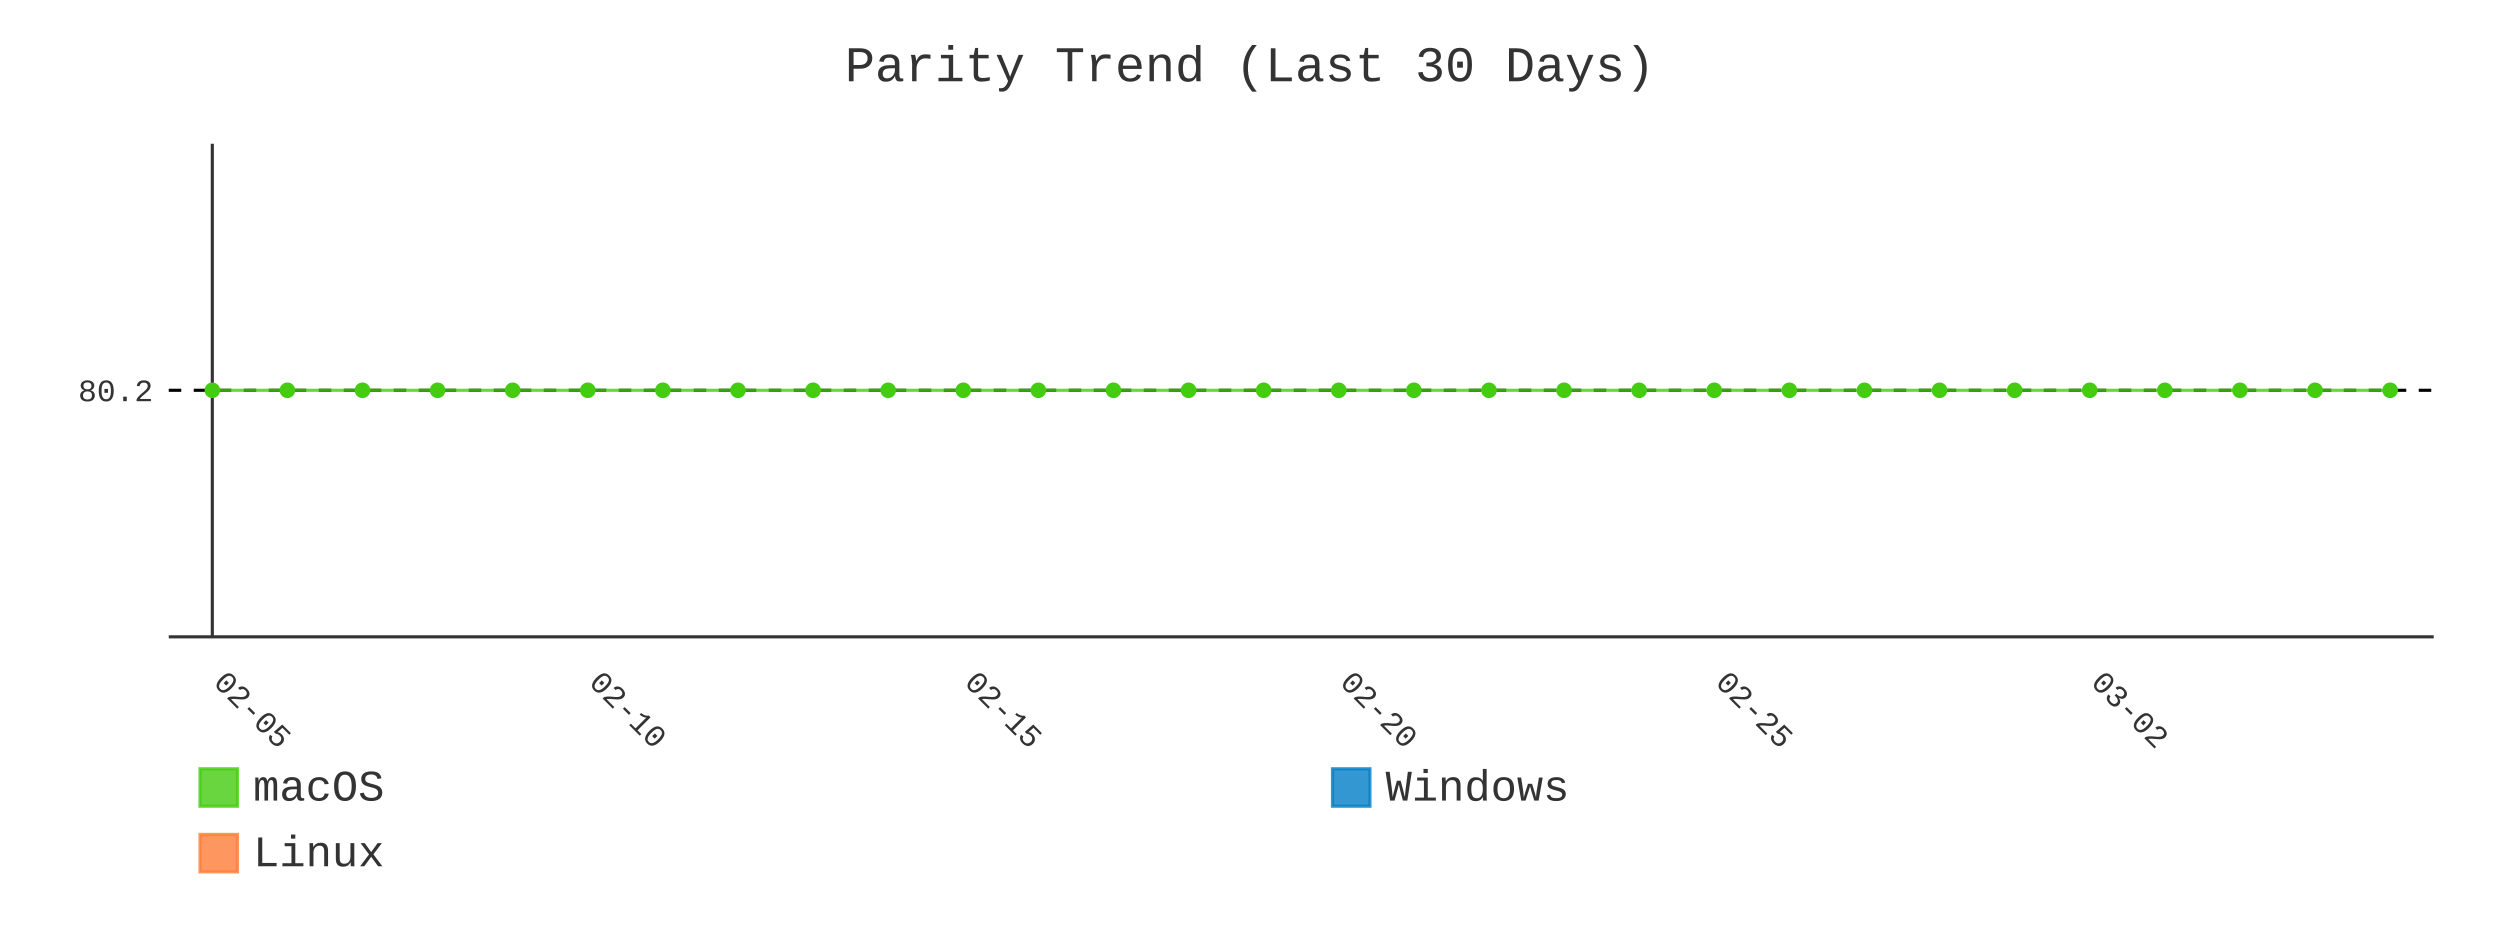
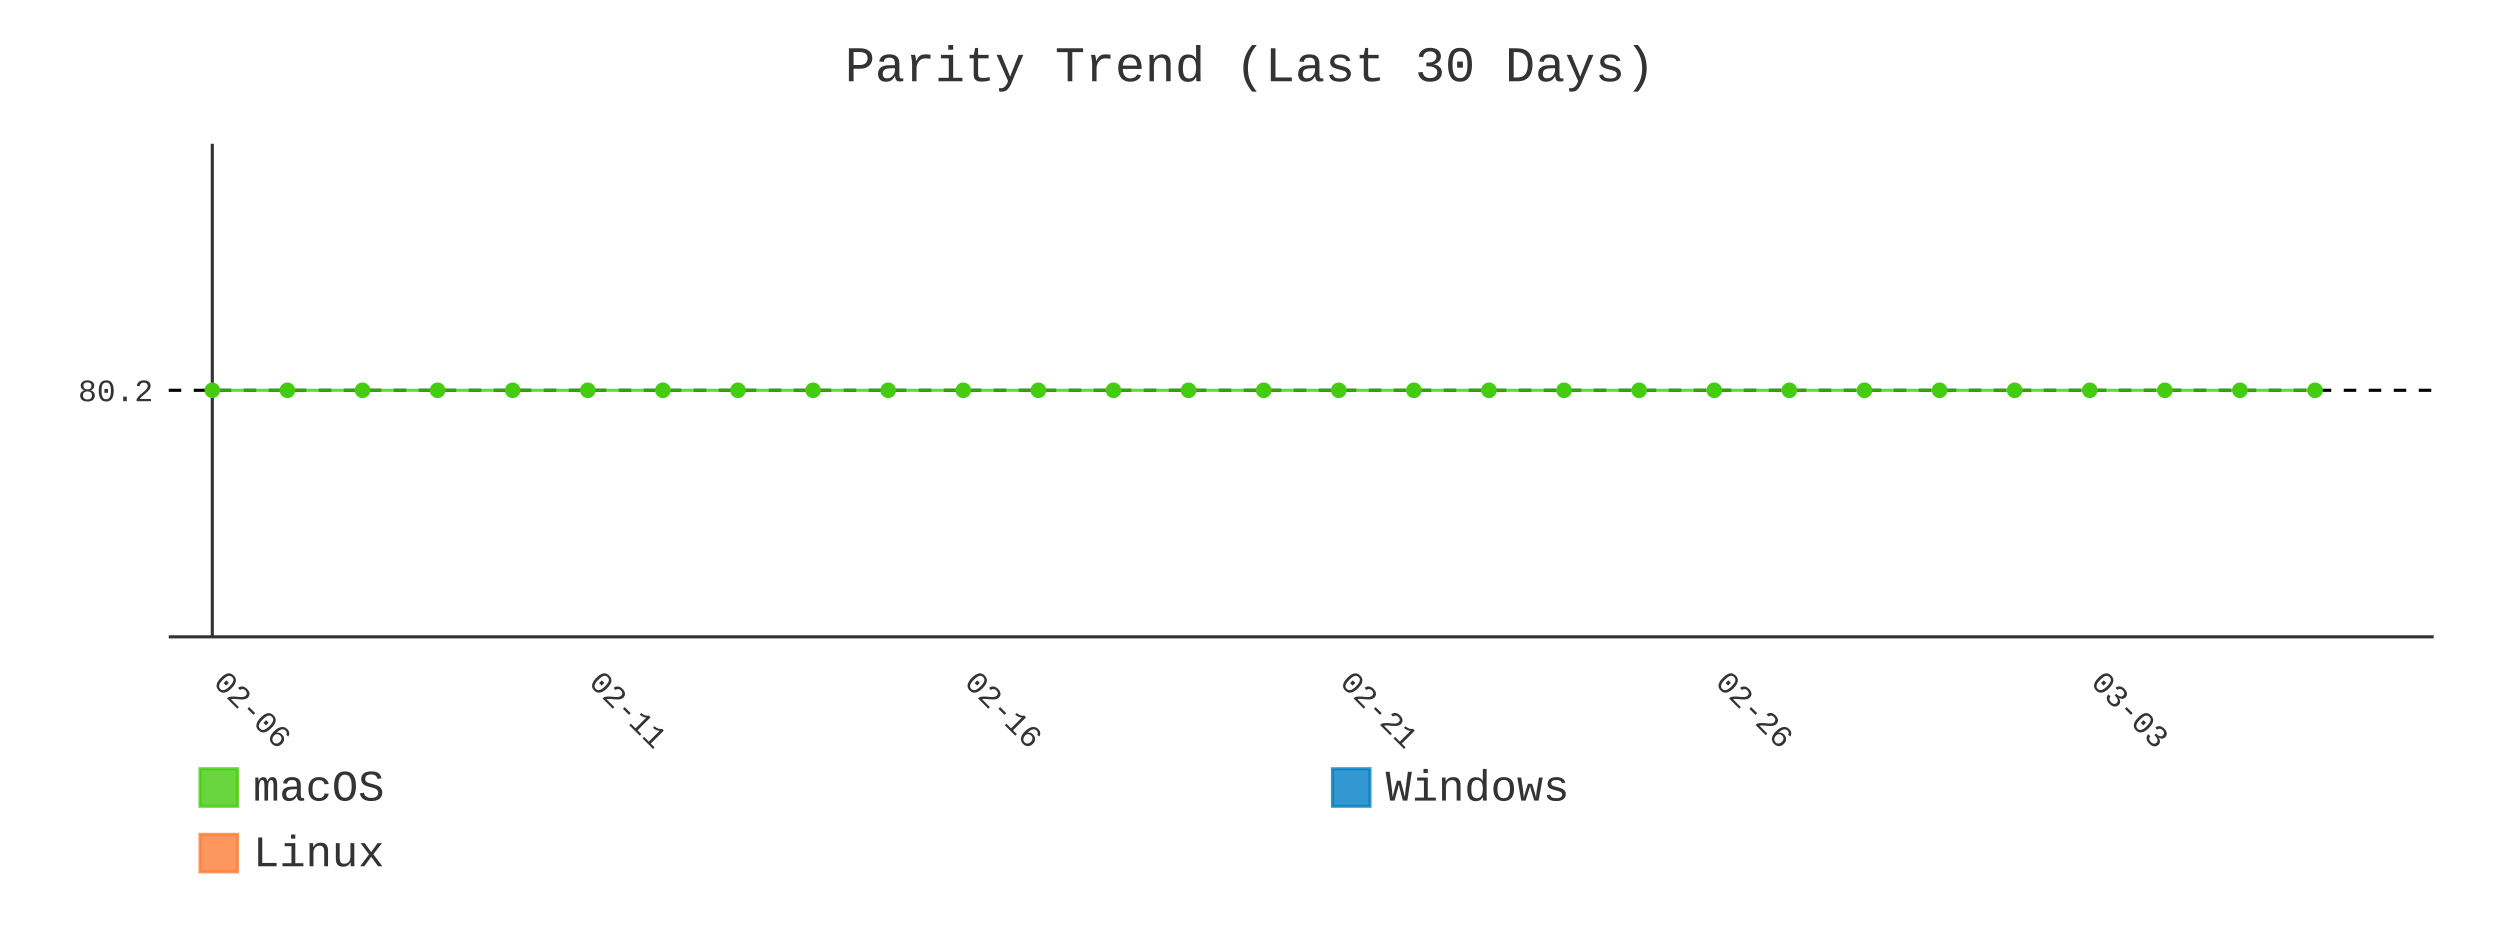
- <svg xmlns="http://www.w3.org/2000/svg" id="chart-3db6a52d-0999-4bea-8b3b-28eb4e69212f" class="pygal-chart" viewBox="0 0 800 300">
+ <svg xmlns="http://www.w3.org/2000/svg" id="chart-5b92cf3e-635e-49b5-8213-e1eac3162d5e" class="pygal-chart" viewBox="0 0 800 300">
  <defs>
-     <style type="text/css">#chart-3db6a52d-0999-4bea-8b3b-28eb4e69212f{-webkit-user-select:none;-webkit-font-smoothing:antialiased;font-family:Consolas,"Liberation Mono",Menlo,Courier,monospace}#chart-3db6a52d-0999-4bea-8b3b-28eb4e69212f .title{font-family:Consolas,"Liberation Mono",Menlo,Courier,monospace;font-size:16px}#chart-3db6a52d-0999-4bea-8b3b-28eb4e69212f .legends .legend text{font-family:Consolas,"Liberation Mono",Menlo,Courier,monospace;font-size:14px}#chart-3db6a52d-0999-4bea-8b3b-28eb4e69212f .axis text{font-family:Consolas,"Liberation Mono",Menlo,Courier,monospace;font-size:10px}#chart-3db6a52d-0999-4bea-8b3b-28eb4e69212f .axis text.major{font-family:Consolas,"Liberation Mono",Menlo,Courier,monospace;font-size:10px}#chart-3db6a52d-0999-4bea-8b3b-28eb4e69212f .text-overlay text.value{font-family:Consolas,"Liberation Mono",Menlo,Courier,monospace;font-size:16px}#chart-3db6a52d-0999-4bea-8b3b-28eb4e69212f .text-overlay text.label{font-family:Consolas,"Liberation Mono",Menlo,Courier,monospace;font-size:10px}#chart-3db6a52d-0999-4bea-8b3b-28eb4e69212f .tooltip{font-family:Consolas,"Liberation Mono",Menlo,Courier,monospace;font-size:14px}#chart-3db6a52d-0999-4bea-8b3b-28eb4e69212f text.no_data{font-family:Consolas,"Liberation Mono",Menlo,Courier,monospace;font-size:64px}
- #chart-3db6a52d-0999-4bea-8b3b-28eb4e69212f{background-color:transparent}#chart-3db6a52d-0999-4bea-8b3b-28eb4e69212f path,#chart-3db6a52d-0999-4bea-8b3b-28eb4e69212f line,#chart-3db6a52d-0999-4bea-8b3b-28eb4e69212f rect,#chart-3db6a52d-0999-4bea-8b3b-28eb4e69212f circle{-webkit-transition:400ms;-moz-transition:400ms;transition:400ms}#chart-3db6a52d-0999-4bea-8b3b-28eb4e69212f .graph &gt; .background{fill:transparent}#chart-3db6a52d-0999-4bea-8b3b-28eb4e69212f .plot &gt; .background{fill:transparent}#chart-3db6a52d-0999-4bea-8b3b-28eb4e69212f .graph{fill:#333}#chart-3db6a52d-0999-4bea-8b3b-28eb4e69212f text.no_data{fill:#333}#chart-3db6a52d-0999-4bea-8b3b-28eb4e69212f .title{fill:#333}#chart-3db6a52d-0999-4bea-8b3b-28eb4e69212f .legends .legend text{fill:#333}#chart-3db6a52d-0999-4bea-8b3b-28eb4e69212f .legends .legend:hover text{fill:#333}#chart-3db6a52d-0999-4bea-8b3b-28eb4e69212f .axis .line{stroke:#333}#chart-3db6a52d-0999-4bea-8b3b-28eb4e69212f .axis .guide.line{stroke:#666}#chart-3db6a52d-0999-4bea-8b3b-28eb4e69212f .axis .major.line{stroke:#333}#chart-3db6a52d-0999-4bea-8b3b-28eb4e69212f .axis text.major{fill:#333}#chart-3db6a52d-0999-4bea-8b3b-28eb4e69212f .axis.y .guides:hover .guide.line,#chart-3db6a52d-0999-4bea-8b3b-28eb4e69212f .line-graph .axis.x .guides:hover .guide.line,#chart-3db6a52d-0999-4bea-8b3b-28eb4e69212f .stackedline-graph .axis.x .guides:hover .guide.line,#chart-3db6a52d-0999-4bea-8b3b-28eb4e69212f .xy-graph .axis.x .guides:hover .guide.line{stroke:#333}#chart-3db6a52d-0999-4bea-8b3b-28eb4e69212f .axis .guides:hover text{fill:#333}#chart-3db6a52d-0999-4bea-8b3b-28eb4e69212f .reactive{fill-opacity:.8;stroke-opacity:.8;stroke-width:1}#chart-3db6a52d-0999-4bea-8b3b-28eb4e69212f .ci{stroke:#333}#chart-3db6a52d-0999-4bea-8b3b-28eb4e69212f .reactive.active,#chart-3db6a52d-0999-4bea-8b3b-28eb4e69212f .active .reactive{fill-opacity:.9;stroke-opacity:.9;stroke-width:4}#chart-3db6a52d-0999-4bea-8b3b-28eb4e69212f .ci .reactive.active{stroke-width:1.5}#chart-3db6a52d-0999-4bea-8b3b-28eb4e69212f .series text{fill:#333}#chart-3db6a52d-0999-4bea-8b3b-28eb4e69212f .tooltip rect{fill:transparent;stroke:#333;-webkit-transition:opacity 400ms;-moz-transition:opacity 400ms;transition:opacity 400ms}#chart-3db6a52d-0999-4bea-8b3b-28eb4e69212f .tooltip .label{fill:#333}#chart-3db6a52d-0999-4bea-8b3b-28eb4e69212f .tooltip .label{fill:#333}#chart-3db6a52d-0999-4bea-8b3b-28eb4e69212f .tooltip .legend{font-size:.8em;fill:#666}#chart-3db6a52d-0999-4bea-8b3b-28eb4e69212f .tooltip .x_label{font-size:.6em;fill:#333}#chart-3db6a52d-0999-4bea-8b3b-28eb4e69212f .tooltip .xlink{font-size:.5em;text-decoration:underline}#chart-3db6a52d-0999-4bea-8b3b-28eb4e69212f .tooltip .value{font-size:1.5em}#chart-3db6a52d-0999-4bea-8b3b-28eb4e69212f .bound{font-size:.5em}#chart-3db6a52d-0999-4bea-8b3b-28eb4e69212f .max-value{font-size:.75em;fill:#666}#chart-3db6a52d-0999-4bea-8b3b-28eb4e69212f .map-element{fill:transparent;stroke:#666 !important}#chart-3db6a52d-0999-4bea-8b3b-28eb4e69212f .map-element .reactive{fill-opacity:inherit;stroke-opacity:inherit}#chart-3db6a52d-0999-4bea-8b3b-28eb4e69212f .color-0,#chart-3db6a52d-0999-4bea-8b3b-28eb4e69212f .color-0 a:visited{stroke:#4c1;fill:#4c1}#chart-3db6a52d-0999-4bea-8b3b-28eb4e69212f .color-1,#chart-3db6a52d-0999-4bea-8b3b-28eb4e69212f .color-1 a:visited{stroke:#007ec6;fill:#007ec6}#chart-3db6a52d-0999-4bea-8b3b-28eb4e69212f .color-2,#chart-3db6a52d-0999-4bea-8b3b-28eb4e69212f .color-2 a:visited{stroke:#fe7d37;fill:#fe7d37}#chart-3db6a52d-0999-4bea-8b3b-28eb4e69212f .text-overlay .color-0 text{fill:black}#chart-3db6a52d-0999-4bea-8b3b-28eb4e69212f .text-overlay .color-1 text{fill:black}#chart-3db6a52d-0999-4bea-8b3b-28eb4e69212f .text-overlay .color-2 text{fill:black}#chart-3db6a52d-0999-4bea-8b3b-28eb4e69212f .series{stroke-width:2}#chart-3db6a52d-0999-4bea-8b3b-28eb4e69212f .series.serie-0{stroke-width:2}#chart-3db6a52d-0999-4bea-8b3b-28eb4e69212f .series.serie-1{stroke-width:2}#chart-3db6a52d-0999-4bea-8b3b-28eb4e69212f .series.serie-2{stroke-width:2}
- #chart-3db6a52d-0999-4bea-8b3b-28eb4e69212f text.no_data{text-anchor:middle}#chart-3db6a52d-0999-4bea-8b3b-28eb4e69212f .guide.line{fill:none}#chart-3db6a52d-0999-4bea-8b3b-28eb4e69212f .centered{text-anchor:middle}#chart-3db6a52d-0999-4bea-8b3b-28eb4e69212f .title{text-anchor:middle}#chart-3db6a52d-0999-4bea-8b3b-28eb4e69212f .legends .legend text{fill-opacity:1}#chart-3db6a52d-0999-4bea-8b3b-28eb4e69212f .axis.x text{text-anchor:middle}#chart-3db6a52d-0999-4bea-8b3b-28eb4e69212f .axis.x:not(.web) text[transform]{text-anchor:start}#chart-3db6a52d-0999-4bea-8b3b-28eb4e69212f .axis.x:not(.web) text[transform].backwards{text-anchor:end}#chart-3db6a52d-0999-4bea-8b3b-28eb4e69212f .axis.y text{text-anchor:end}#chart-3db6a52d-0999-4bea-8b3b-28eb4e69212f .axis.y text[transform].backwards{text-anchor:start}#chart-3db6a52d-0999-4bea-8b3b-28eb4e69212f .axis.y2 text{text-anchor:start}#chart-3db6a52d-0999-4bea-8b3b-28eb4e69212f .axis.y2 text[transform].backwards{text-anchor:end}#chart-3db6a52d-0999-4bea-8b3b-28eb4e69212f .axis .guide.line{stroke-dasharray:4,4;stroke:black}#chart-3db6a52d-0999-4bea-8b3b-28eb4e69212f .axis .major.guide.line{stroke-dasharray:6,6;stroke:black}#chart-3db6a52d-0999-4bea-8b3b-28eb4e69212f .horizontal .axis.y .guide.line,#chart-3db6a52d-0999-4bea-8b3b-28eb4e69212f .horizontal .axis.y2 .guide.line,#chart-3db6a52d-0999-4bea-8b3b-28eb4e69212f .vertical .axis.x .guide.line{opacity:0}#chart-3db6a52d-0999-4bea-8b3b-28eb4e69212f .horizontal .axis.always_show .guide.line,#chart-3db6a52d-0999-4bea-8b3b-28eb4e69212f .vertical .axis.always_show .guide.line{opacity:1 !important}#chart-3db6a52d-0999-4bea-8b3b-28eb4e69212f .axis.y .guides:hover .guide.line,#chart-3db6a52d-0999-4bea-8b3b-28eb4e69212f .axis.y2 .guides:hover .guide.line,#chart-3db6a52d-0999-4bea-8b3b-28eb4e69212f .axis.x .guides:hover .guide.line{opacity:1}#chart-3db6a52d-0999-4bea-8b3b-28eb4e69212f .axis .guides:hover text{opacity:1}#chart-3db6a52d-0999-4bea-8b3b-28eb4e69212f .nofill{fill:none}#chart-3db6a52d-0999-4bea-8b3b-28eb4e69212f .subtle-fill{fill-opacity:.2}#chart-3db6a52d-0999-4bea-8b3b-28eb4e69212f .dot{stroke-width:1px;fill-opacity:1;stroke-opacity:1}#chart-3db6a52d-0999-4bea-8b3b-28eb4e69212f .dot.active{stroke-width:5px}#chart-3db6a52d-0999-4bea-8b3b-28eb4e69212f .dot.negative{fill:transparent}#chart-3db6a52d-0999-4bea-8b3b-28eb4e69212f text,#chart-3db6a52d-0999-4bea-8b3b-28eb4e69212f tspan{stroke:none !important}#chart-3db6a52d-0999-4bea-8b3b-28eb4e69212f .series text.active{opacity:1}#chart-3db6a52d-0999-4bea-8b3b-28eb4e69212f .tooltip rect{fill-opacity:.95;stroke-width:.5}#chart-3db6a52d-0999-4bea-8b3b-28eb4e69212f .tooltip text{fill-opacity:1}#chart-3db6a52d-0999-4bea-8b3b-28eb4e69212f .showable{visibility:hidden}#chart-3db6a52d-0999-4bea-8b3b-28eb4e69212f .showable.shown{visibility:visible}#chart-3db6a52d-0999-4bea-8b3b-28eb4e69212f .gauge-background{fill:rgba(229,229,229,1);stroke:none}#chart-3db6a52d-0999-4bea-8b3b-28eb4e69212f .bg-lines{stroke:transparent;stroke-width:2px}</style>
+     <style type="text/css">#chart-5b92cf3e-635e-49b5-8213-e1eac3162d5e{-webkit-user-select:none;-webkit-font-smoothing:antialiased;font-family:Consolas,"Liberation Mono",Menlo,Courier,monospace}#chart-5b92cf3e-635e-49b5-8213-e1eac3162d5e .title{font-family:Consolas,"Liberation Mono",Menlo,Courier,monospace;font-size:16px}#chart-5b92cf3e-635e-49b5-8213-e1eac3162d5e .legends .legend text{font-family:Consolas,"Liberation Mono",Menlo,Courier,monospace;font-size:14px}#chart-5b92cf3e-635e-49b5-8213-e1eac3162d5e .axis text{font-family:Consolas,"Liberation Mono",Menlo,Courier,monospace;font-size:10px}#chart-5b92cf3e-635e-49b5-8213-e1eac3162d5e .axis text.major{font-family:Consolas,"Liberation Mono",Menlo,Courier,monospace;font-size:10px}#chart-5b92cf3e-635e-49b5-8213-e1eac3162d5e .text-overlay text.value{font-family:Consolas,"Liberation Mono",Menlo,Courier,monospace;font-size:16px}#chart-5b92cf3e-635e-49b5-8213-e1eac3162d5e .text-overlay text.label{font-family:Consolas,"Liberation Mono",Menlo,Courier,monospace;font-size:10px}#chart-5b92cf3e-635e-49b5-8213-e1eac3162d5e .tooltip{font-family:Consolas,"Liberation Mono",Menlo,Courier,monospace;font-size:14px}#chart-5b92cf3e-635e-49b5-8213-e1eac3162d5e text.no_data{font-family:Consolas,"Liberation Mono",Menlo,Courier,monospace;font-size:64px}
+ #chart-5b92cf3e-635e-49b5-8213-e1eac3162d5e{background-color:transparent}#chart-5b92cf3e-635e-49b5-8213-e1eac3162d5e path,#chart-5b92cf3e-635e-49b5-8213-e1eac3162d5e line,#chart-5b92cf3e-635e-49b5-8213-e1eac3162d5e rect,#chart-5b92cf3e-635e-49b5-8213-e1eac3162d5e circle{-webkit-transition:400ms;-moz-transition:400ms;transition:400ms}#chart-5b92cf3e-635e-49b5-8213-e1eac3162d5e .graph &gt; .background{fill:transparent}#chart-5b92cf3e-635e-49b5-8213-e1eac3162d5e .plot &gt; .background{fill:transparent}#chart-5b92cf3e-635e-49b5-8213-e1eac3162d5e .graph{fill:#333}#chart-5b92cf3e-635e-49b5-8213-e1eac3162d5e text.no_data{fill:#333}#chart-5b92cf3e-635e-49b5-8213-e1eac3162d5e .title{fill:#333}#chart-5b92cf3e-635e-49b5-8213-e1eac3162d5e .legends .legend text{fill:#333}#chart-5b92cf3e-635e-49b5-8213-e1eac3162d5e .legends .legend:hover text{fill:#333}#chart-5b92cf3e-635e-49b5-8213-e1eac3162d5e .axis .line{stroke:#333}#chart-5b92cf3e-635e-49b5-8213-e1eac3162d5e .axis .guide.line{stroke:#666}#chart-5b92cf3e-635e-49b5-8213-e1eac3162d5e .axis .major.line{stroke:#333}#chart-5b92cf3e-635e-49b5-8213-e1eac3162d5e .axis text.major{fill:#333}#chart-5b92cf3e-635e-49b5-8213-e1eac3162d5e .axis.y .guides:hover .guide.line,#chart-5b92cf3e-635e-49b5-8213-e1eac3162d5e .line-graph .axis.x .guides:hover .guide.line,#chart-5b92cf3e-635e-49b5-8213-e1eac3162d5e .stackedline-graph .axis.x .guides:hover .guide.line,#chart-5b92cf3e-635e-49b5-8213-e1eac3162d5e .xy-graph .axis.x .guides:hover .guide.line{stroke:#333}#chart-5b92cf3e-635e-49b5-8213-e1eac3162d5e .axis .guides:hover text{fill:#333}#chart-5b92cf3e-635e-49b5-8213-e1eac3162d5e .reactive{fill-opacity:.8;stroke-opacity:.8;stroke-width:1}#chart-5b92cf3e-635e-49b5-8213-e1eac3162d5e .ci{stroke:#333}#chart-5b92cf3e-635e-49b5-8213-e1eac3162d5e .reactive.active,#chart-5b92cf3e-635e-49b5-8213-e1eac3162d5e .active .reactive{fill-opacity:.9;stroke-opacity:.9;stroke-width:4}#chart-5b92cf3e-635e-49b5-8213-e1eac3162d5e .ci .reactive.active{stroke-width:1.5}#chart-5b92cf3e-635e-49b5-8213-e1eac3162d5e .series text{fill:#333}#chart-5b92cf3e-635e-49b5-8213-e1eac3162d5e .tooltip rect{fill:transparent;stroke:#333;-webkit-transition:opacity 400ms;-moz-transition:opacity 400ms;transition:opacity 400ms}#chart-5b92cf3e-635e-49b5-8213-e1eac3162d5e .tooltip .label{fill:#333}#chart-5b92cf3e-635e-49b5-8213-e1eac3162d5e .tooltip .label{fill:#333}#chart-5b92cf3e-635e-49b5-8213-e1eac3162d5e .tooltip .legend{font-size:.8em;fill:#666}#chart-5b92cf3e-635e-49b5-8213-e1eac3162d5e .tooltip .x_label{font-size:.6em;fill:#333}#chart-5b92cf3e-635e-49b5-8213-e1eac3162d5e .tooltip .xlink{font-size:.5em;text-decoration:underline}#chart-5b92cf3e-635e-49b5-8213-e1eac3162d5e .tooltip .value{font-size:1.5em}#chart-5b92cf3e-635e-49b5-8213-e1eac3162d5e .bound{font-size:.5em}#chart-5b92cf3e-635e-49b5-8213-e1eac3162d5e .max-value{font-size:.75em;fill:#666}#chart-5b92cf3e-635e-49b5-8213-e1eac3162d5e .map-element{fill:transparent;stroke:#666 !important}#chart-5b92cf3e-635e-49b5-8213-e1eac3162d5e .map-element .reactive{fill-opacity:inherit;stroke-opacity:inherit}#chart-5b92cf3e-635e-49b5-8213-e1eac3162d5e .color-0,#chart-5b92cf3e-635e-49b5-8213-e1eac3162d5e .color-0 a:visited{stroke:#4c1;fill:#4c1}#chart-5b92cf3e-635e-49b5-8213-e1eac3162d5e .color-1,#chart-5b92cf3e-635e-49b5-8213-e1eac3162d5e .color-1 a:visited{stroke:#007ec6;fill:#007ec6}#chart-5b92cf3e-635e-49b5-8213-e1eac3162d5e .color-2,#chart-5b92cf3e-635e-49b5-8213-e1eac3162d5e .color-2 a:visited{stroke:#fe7d37;fill:#fe7d37}#chart-5b92cf3e-635e-49b5-8213-e1eac3162d5e .text-overlay .color-0 text{fill:black}#chart-5b92cf3e-635e-49b5-8213-e1eac3162d5e .text-overlay .color-1 text{fill:black}#chart-5b92cf3e-635e-49b5-8213-e1eac3162d5e .text-overlay .color-2 text{fill:black}#chart-5b92cf3e-635e-49b5-8213-e1eac3162d5e .series{stroke-width:2}#chart-5b92cf3e-635e-49b5-8213-e1eac3162d5e .series.serie-0{stroke-width:2}#chart-5b92cf3e-635e-49b5-8213-e1eac3162d5e .series.serie-1{stroke-width:2}#chart-5b92cf3e-635e-49b5-8213-e1eac3162d5e .series.serie-2{stroke-width:2}
+ #chart-5b92cf3e-635e-49b5-8213-e1eac3162d5e text.no_data{text-anchor:middle}#chart-5b92cf3e-635e-49b5-8213-e1eac3162d5e .guide.line{fill:none}#chart-5b92cf3e-635e-49b5-8213-e1eac3162d5e .centered{text-anchor:middle}#chart-5b92cf3e-635e-49b5-8213-e1eac3162d5e .title{text-anchor:middle}#chart-5b92cf3e-635e-49b5-8213-e1eac3162d5e .legends .legend text{fill-opacity:1}#chart-5b92cf3e-635e-49b5-8213-e1eac3162d5e .axis.x text{text-anchor:middle}#chart-5b92cf3e-635e-49b5-8213-e1eac3162d5e .axis.x:not(.web) text[transform]{text-anchor:start}#chart-5b92cf3e-635e-49b5-8213-e1eac3162d5e .axis.x:not(.web) text[transform].backwards{text-anchor:end}#chart-5b92cf3e-635e-49b5-8213-e1eac3162d5e .axis.y text{text-anchor:end}#chart-5b92cf3e-635e-49b5-8213-e1eac3162d5e .axis.y text[transform].backwards{text-anchor:start}#chart-5b92cf3e-635e-49b5-8213-e1eac3162d5e .axis.y2 text{text-anchor:start}#chart-5b92cf3e-635e-49b5-8213-e1eac3162d5e .axis.y2 text[transform].backwards{text-anchor:end}#chart-5b92cf3e-635e-49b5-8213-e1eac3162d5e .axis .guide.line{stroke-dasharray:4,4;stroke:black}#chart-5b92cf3e-635e-49b5-8213-e1eac3162d5e .axis .major.guide.line{stroke-dasharray:6,6;stroke:black}#chart-5b92cf3e-635e-49b5-8213-e1eac3162d5e .horizontal .axis.y .guide.line,#chart-5b92cf3e-635e-49b5-8213-e1eac3162d5e .horizontal .axis.y2 .guide.line,#chart-5b92cf3e-635e-49b5-8213-e1eac3162d5e .vertical .axis.x .guide.line{opacity:0}#chart-5b92cf3e-635e-49b5-8213-e1eac3162d5e .horizontal .axis.always_show .guide.line,#chart-5b92cf3e-635e-49b5-8213-e1eac3162d5e .vertical .axis.always_show .guide.line{opacity:1 !important}#chart-5b92cf3e-635e-49b5-8213-e1eac3162d5e .axis.y .guides:hover .guide.line,#chart-5b92cf3e-635e-49b5-8213-e1eac3162d5e .axis.y2 .guides:hover .guide.line,#chart-5b92cf3e-635e-49b5-8213-e1eac3162d5e .axis.x .guides:hover .guide.line{opacity:1}#chart-5b92cf3e-635e-49b5-8213-e1eac3162d5e .axis .guides:hover text{opacity:1}#chart-5b92cf3e-635e-49b5-8213-e1eac3162d5e .nofill{fill:none}#chart-5b92cf3e-635e-49b5-8213-e1eac3162d5e .subtle-fill{fill-opacity:.2}#chart-5b92cf3e-635e-49b5-8213-e1eac3162d5e .dot{stroke-width:1px;fill-opacity:1;stroke-opacity:1}#chart-5b92cf3e-635e-49b5-8213-e1eac3162d5e .dot.active{stroke-width:5px}#chart-5b92cf3e-635e-49b5-8213-e1eac3162d5e .dot.negative{fill:transparent}#chart-5b92cf3e-635e-49b5-8213-e1eac3162d5e text,#chart-5b92cf3e-635e-49b5-8213-e1eac3162d5e tspan{stroke:none !important}#chart-5b92cf3e-635e-49b5-8213-e1eac3162d5e .series text.active{opacity:1}#chart-5b92cf3e-635e-49b5-8213-e1eac3162d5e .tooltip rect{fill-opacity:.95;stroke-width:.5}#chart-5b92cf3e-635e-49b5-8213-e1eac3162d5e .tooltip text{fill-opacity:1}#chart-5b92cf3e-635e-49b5-8213-e1eac3162d5e .showable{visibility:hidden}#chart-5b92cf3e-635e-49b5-8213-e1eac3162d5e .showable.shown{visibility:visible}#chart-5b92cf3e-635e-49b5-8213-e1eac3162d5e .gauge-background{fill:rgba(229,229,229,1);stroke:none}#chart-5b92cf3e-635e-49b5-8213-e1eac3162d5e .bg-lines{stroke:transparent;stroke-width:2px}</style>
  </defs>
  <g class="graph line-graph vertical">
    <rect x="0" y="0" width="800" height="300" class="background" />
    <g transform="translate(54, 46)" class="plot">
      <rect x="0" y="0" width="724.787" height="157.787" class="background" />
      <g class="axis y always_show">
        <path d="M0 157.787 h724.787" class="line" />
        <g class="guides">
          <path d="M0 78.893 h724.787" class="guide line" />
          <text x="-5" y="82.393" class="">80.2</text>
        </g>
      </g>
      <g class="axis x">
        <g class="guides">
          <path d="M13.938 0 v157.787" class="major line" />
-           <text x="13.938" y="172.787" class="major" transform="rotate(45 13.93821 172.7868)">02-05</text>
+           <text x="13.938" y="172.787" class="major" transform="rotate(45 13.93821 172.7868)">02-06</text>
        </g>
        <g class="guides">
          <path d="M134.095 0 v157.787" class="major guide line" />
-           <text x="134.095" y="172.787" class="major" transform="rotate(45 134.0952 172.7868)">02-10</text>
+           <text x="134.095" y="172.787" class="major" transform="rotate(45 134.0952 172.7868)">02-11</text>
        </g>
        <g class="guides">
          <path d="M254.252 0 v157.787" class="major guide line" />
-           <text x="254.252" y="172.787" class="major" transform="rotate(45 254.2521 172.7868)">02-15</text>
+           <text x="254.252" y="172.787" class="major" transform="rotate(45 254.2521 172.7868)">02-16</text>
        </g>
        <g class="guides">
          <path d="M374.409 0 v157.787" class="major guide line" />
-           <text x="374.409" y="172.787" class="major" transform="rotate(45 374.4091 172.7868)">02-20</text>
+           <text x="374.409" y="172.787" class="major" transform="rotate(45 374.4091 172.7868)">02-21</text>
        </g>
        <g class="guides">
          <path d="M494.566 0 v157.787" class="major guide line" />
-           <text x="494.566" y="172.787" class="major" transform="rotate(45 494.5661 172.7868)">02-25</text>
+           <text x="494.566" y="172.787" class="major" transform="rotate(45 494.5661 172.7868)">02-26</text>
        </g>
        <g class="guides">
          <path d="M614.723 0 v157.787" class="major guide line" />
-           <text x="614.723" y="172.787" class="major" transform="rotate(45 614.723 172.7868)">03-02</text>
+           <text x="614.723" y="172.787" class="major" transform="rotate(45 614.723 172.7868)">03-03</text>
        </g>
      </g>
      <g class="series serie-0 color-0">
-         <path d="M13.938 78.893 L37.97 78.893 62.001 78.893 86.032 78.893 110.064 78.893 134.095 78.893 158.127 78.893 182.158 78.893 206.189 78.893 230.221 78.893 254.252 78.893 278.284 78.893 302.315 78.893 326.346 78.893 350.378 78.893 374.409 78.893 398.44 78.893 422.472 78.893 446.503 78.893 470.535 78.893 494.566 78.893 518.597 78.893 542.629 78.893 566.66 78.893 590.692 78.893 614.723 78.893 638.754 78.893 662.786 78.893 686.817 78.893 710.849 78.893" class="line reactive nofill" />
+         <path d="M13.938 78.893 L37.97 78.893 62.001 78.893 86.032 78.893 110.064 78.893 134.095 78.893 158.127 78.893 182.158 78.893 206.189 78.893 230.221 78.893 254.252 78.893 278.284 78.893 302.315 78.893 326.346 78.893 350.378 78.893 374.409 78.893 398.44 78.893 422.472 78.893 446.503 78.893 470.535 78.893 494.566 78.893 518.597 78.893 542.629 78.893 566.66 78.893 590.692 78.893 614.723 78.893 638.754 78.893 662.786 78.893 686.817 78.893" class="line reactive nofill" />
      </g>
      <g class="series serie-1 color-1" />
      <g class="series serie-2 color-2" />
    </g>
    <g class="titles">
      <text x="400.0" y="26" class="title plot_title">Parity Trend (Last 30 Days)</text>
    </g>
    <g transform="translate(54, 46)" class="plot overlay">
      <g class="series serie-0 color-0">
        <g class="dots">
          <circle cx="13.938" cy="78.893" r="2" class="dot reactive tooltip-trigger" />
        </g>
        <g class="dots">
          <circle cx="37.97" cy="78.893" r="2" class="dot reactive tooltip-trigger" />
        </g>
        <g class="dots">
          <circle cx="62.001" cy="78.893" r="2" class="dot reactive tooltip-trigger" />
        </g>
        <g class="dots">
          <circle cx="86.032" cy="78.893" r="2" class="dot reactive tooltip-trigger" />
        </g>
        <g class="dots">
          <circle cx="110.064" cy="78.893" r="2" class="dot reactive tooltip-trigger" />
        </g>
        <g class="dots">
          <circle cx="134.095" cy="78.893" r="2" class="dot reactive tooltip-trigger" />
        </g>
        <g class="dots">
          <circle cx="158.127" cy="78.893" r="2" class="dot reactive tooltip-trigger" />
        </g>
        <g class="dots">
          <circle cx="182.158" cy="78.893" r="2" class="dot reactive tooltip-trigger" />
        </g>
        <g class="dots">
          <circle cx="206.189" cy="78.893" r="2" class="dot reactive tooltip-trigger" />
        </g>
        <g class="dots">
          <circle cx="230.221" cy="78.893" r="2" class="dot reactive tooltip-trigger" />
        </g>
        <g class="dots">
          <circle cx="254.252" cy="78.893" r="2" class="dot reactive tooltip-trigger" />
        </g>
        <g class="dots">
          <circle cx="278.284" cy="78.893" r="2" class="dot reactive tooltip-trigger" />
        </g>
        <g class="dots">
          <circle cx="302.315" cy="78.893" r="2" class="dot reactive tooltip-trigger" />
        </g>
        <g class="dots">
          <circle cx="326.346" cy="78.893" r="2" class="dot reactive tooltip-trigger" />
        </g>
        <g class="dots">
          <circle cx="350.378" cy="78.893" r="2" class="dot reactive tooltip-trigger" />
        </g>
        <g class="dots">
          <circle cx="374.409" cy="78.893" r="2" class="dot reactive tooltip-trigger" />
        </g>
        <g class="dots">
          <circle cx="398.44" cy="78.893" r="2" class="dot reactive tooltip-trigger" />
        </g>
        <g class="dots">
          <circle cx="422.472" cy="78.893" r="2" class="dot reactive tooltip-trigger" />
        </g>
        <g class="dots">
          <circle cx="446.503" cy="78.893" r="2" class="dot reactive tooltip-trigger" />
        </g>
        <g class="dots">
          <circle cx="470.535" cy="78.893" r="2" class="dot reactive tooltip-trigger" />
        </g>
        <g class="dots">
          <circle cx="494.566" cy="78.893" r="2" class="dot reactive tooltip-trigger" />
        </g>
        <g class="dots">
          <circle cx="518.597" cy="78.893" r="2" class="dot reactive tooltip-trigger" />
        </g>
        <g class="dots">
          <circle cx="542.629" cy="78.893" r="2" class="dot reactive tooltip-trigger" />
        </g>
        <g class="dots">
          <circle cx="566.66" cy="78.893" r="2" class="dot reactive tooltip-trigger" />
        </g>
        <g class="dots">
          <circle cx="590.692" cy="78.893" r="2" class="dot reactive tooltip-trigger" />
        </g>
        <g class="dots">
          <circle cx="614.723" cy="78.893" r="2" class="dot reactive tooltip-trigger" />
        </g>
        <g class="dots">
          <circle cx="638.754" cy="78.893" r="2" class="dot reactive tooltip-trigger" />
        </g>
        <g class="dots">
          <circle cx="662.786" cy="78.893" r="2" class="dot reactive tooltip-trigger" />
        </g>
        <g class="dots">
          <circle cx="686.817" cy="78.893" r="2" class="dot reactive tooltip-trigger" />
        </g>
-         <g class="dots">
-           <circle cx="710.849" cy="78.893" r="2" class="dot reactive tooltip-trigger" />
-         </g>
      </g>
      <g class="series serie-1 color-1" />
      <g class="series serie-2 color-2" />
    </g>
    <g transform="translate(54, 46)" class="plot text-overlay">
      <g class="series serie-0 color-0" />
      <g class="series serie-1 color-1" />
      <g class="series serie-2 color-2" />
    </g>
    <g transform="translate(54, 46)" class="plot tooltip-overlay">
      <g transform="translate(0 0)" style="opacity: 0" class="tooltip">
        <rect rx="0" ry="0" width="0" height="0" class="tooltip-box" />
        <g class="text" />
      </g>
    </g>
    <g transform="translate(64, 245)" class="legends">
      <g id="activate-serie-0" class="legend reactive activate-serie">
        <rect x="0.0" y="1.0" width="12" height="12" class="color-0 reactive" />
        <text x="17.0" y="11.2">macOS</text>
      </g>
      <g id="activate-serie-1" class="legend reactive activate-serie">
        <rect x="362.393" y="1.0" width="12" height="12" class="color-1 reactive" />
        <text x="379.393" y="11.2">Windows</text>
      </g>
      <g id="activate-serie-2" class="legend reactive activate-serie">
        <rect x="0.0" y="22.0" width="12" height="12" class="color-2 reactive" />
        <text x="17.0" y="32.2">Linux</text>
      </g>
    </g>
  </g>
</svg>
